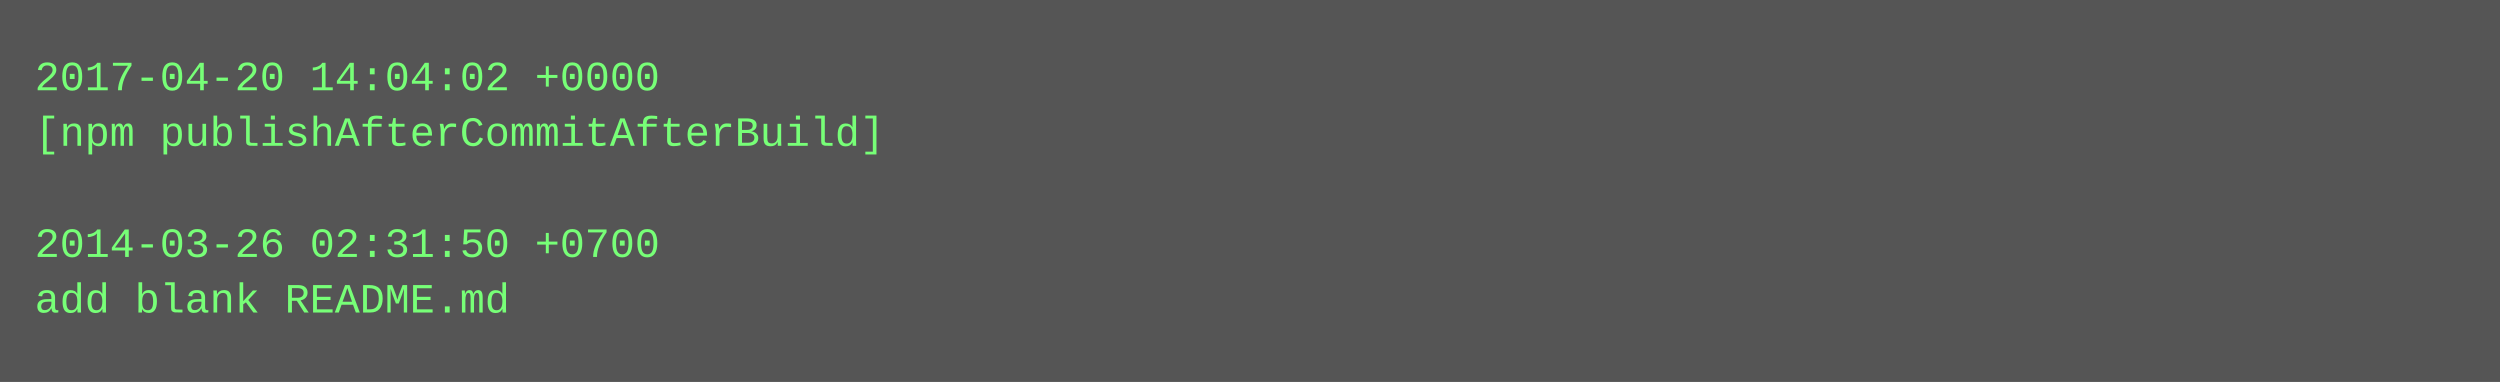
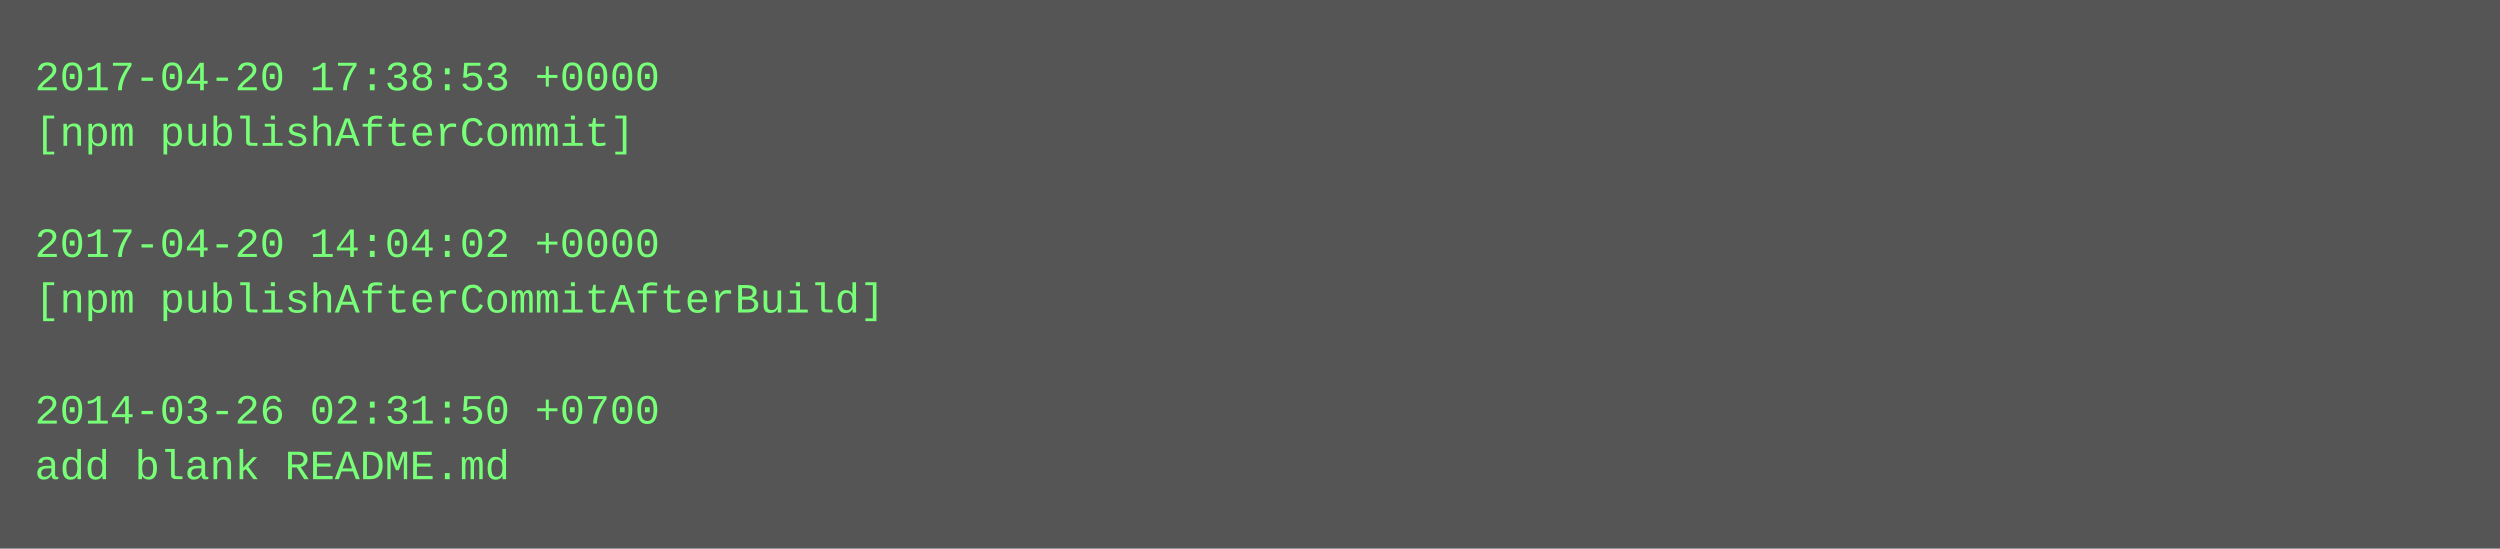
- <svg xmlns="http://www.w3.org/2000/svg" height="110" width="720">
-   <rect height="110" fill="#555" width="720" />
+ <svg xmlns="http://www.w3.org/2000/svg" height="158" width="720">
+   <rect height="158" fill="#555" width="720" />
  <text fill="#7f7" font-family="Courier New" font-size="12" xml:space="preserve">
-     <tspan x="10" y="26">2017-04-20 14:04:02 +0000</tspan>
-     <tspan x="10" y="42">[npm publishAfterCommitAfterBuild]</tspan>
+     <tspan x="10" y="26">2017-04-20 17:38:53 +0000</tspan>
+     <tspan x="10" y="42">[npm publishAfterCommit]</tspan>
    <tspan x="10" y="58" />
-     <tspan x="10" y="74">2014-03-26 02:31:50 +0700</tspan>
-     <tspan x="10" y="90">add blank README.md</tspan>
+     <tspan x="10" y="74">2017-04-20 14:04:02 +0000</tspan>
+     <tspan x="10" y="90">[npm publishAfterCommitAfterBuild]</tspan>
+     <tspan x="10" y="106" />
+     <tspan x="10" y="122">2014-03-26 02:31:50 +0700</tspan>
+     <tspan x="10" y="138">add blank README.md</tspan>
  </text>
</svg>
